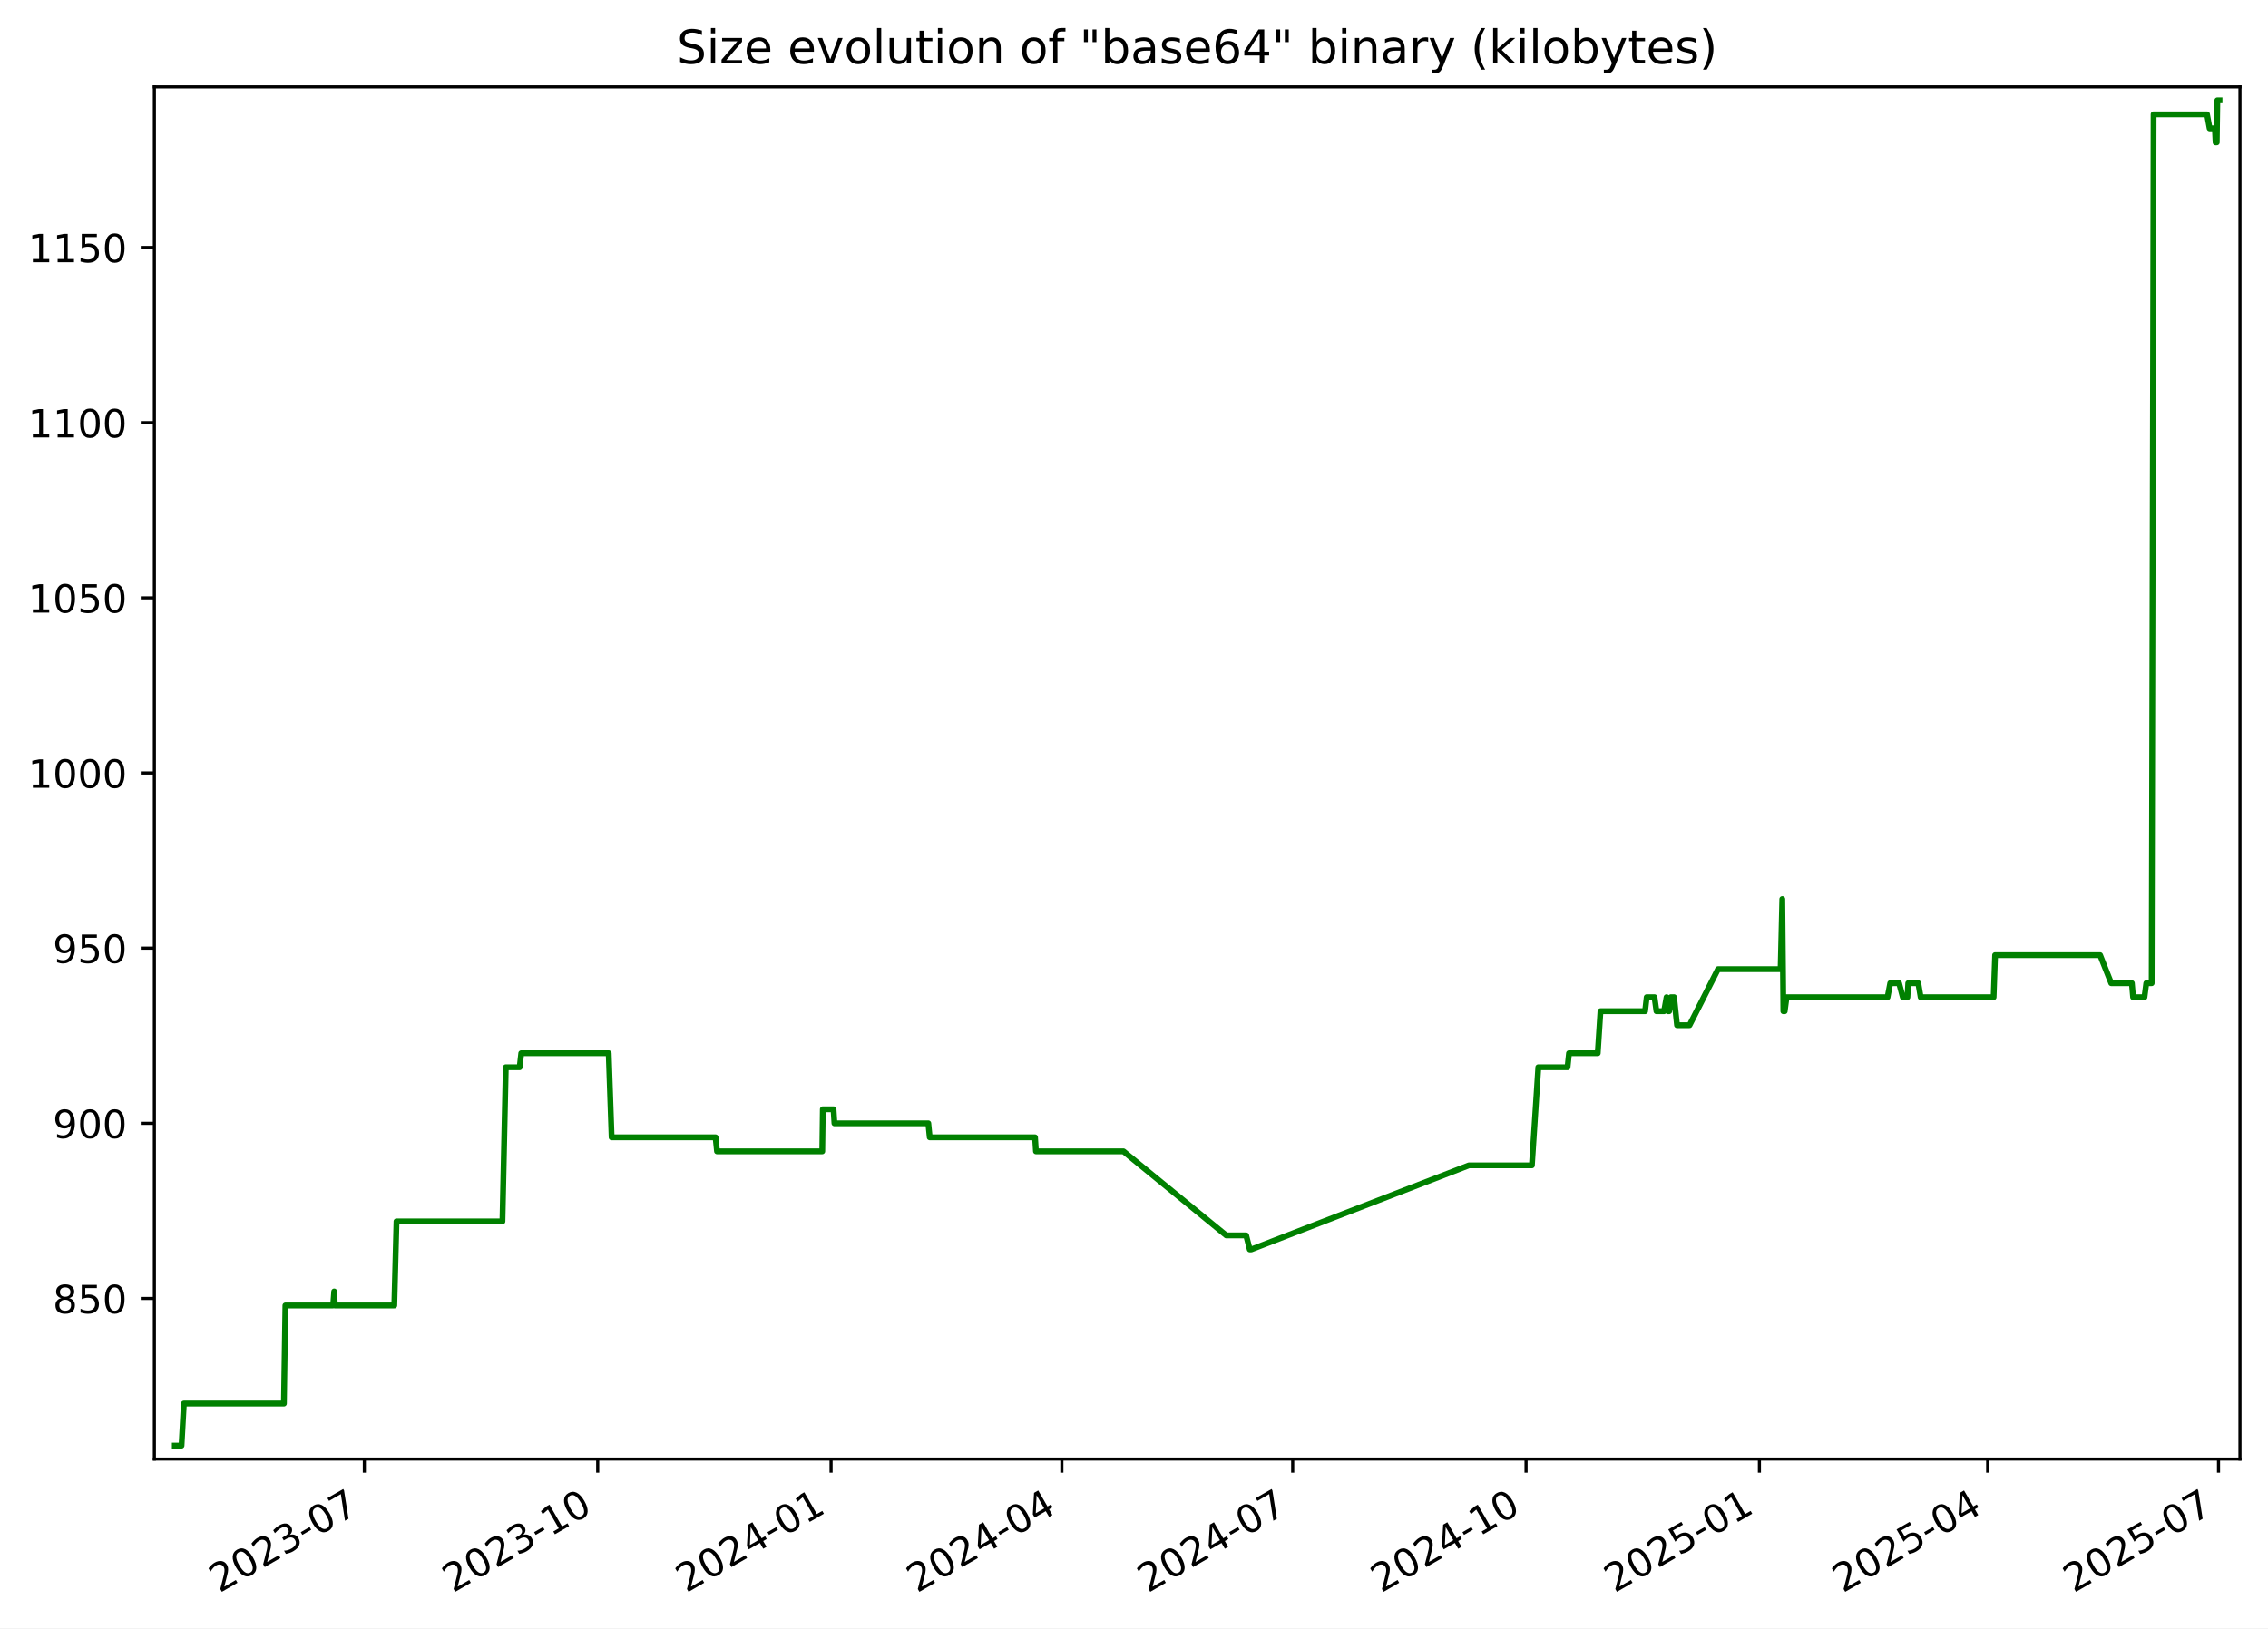
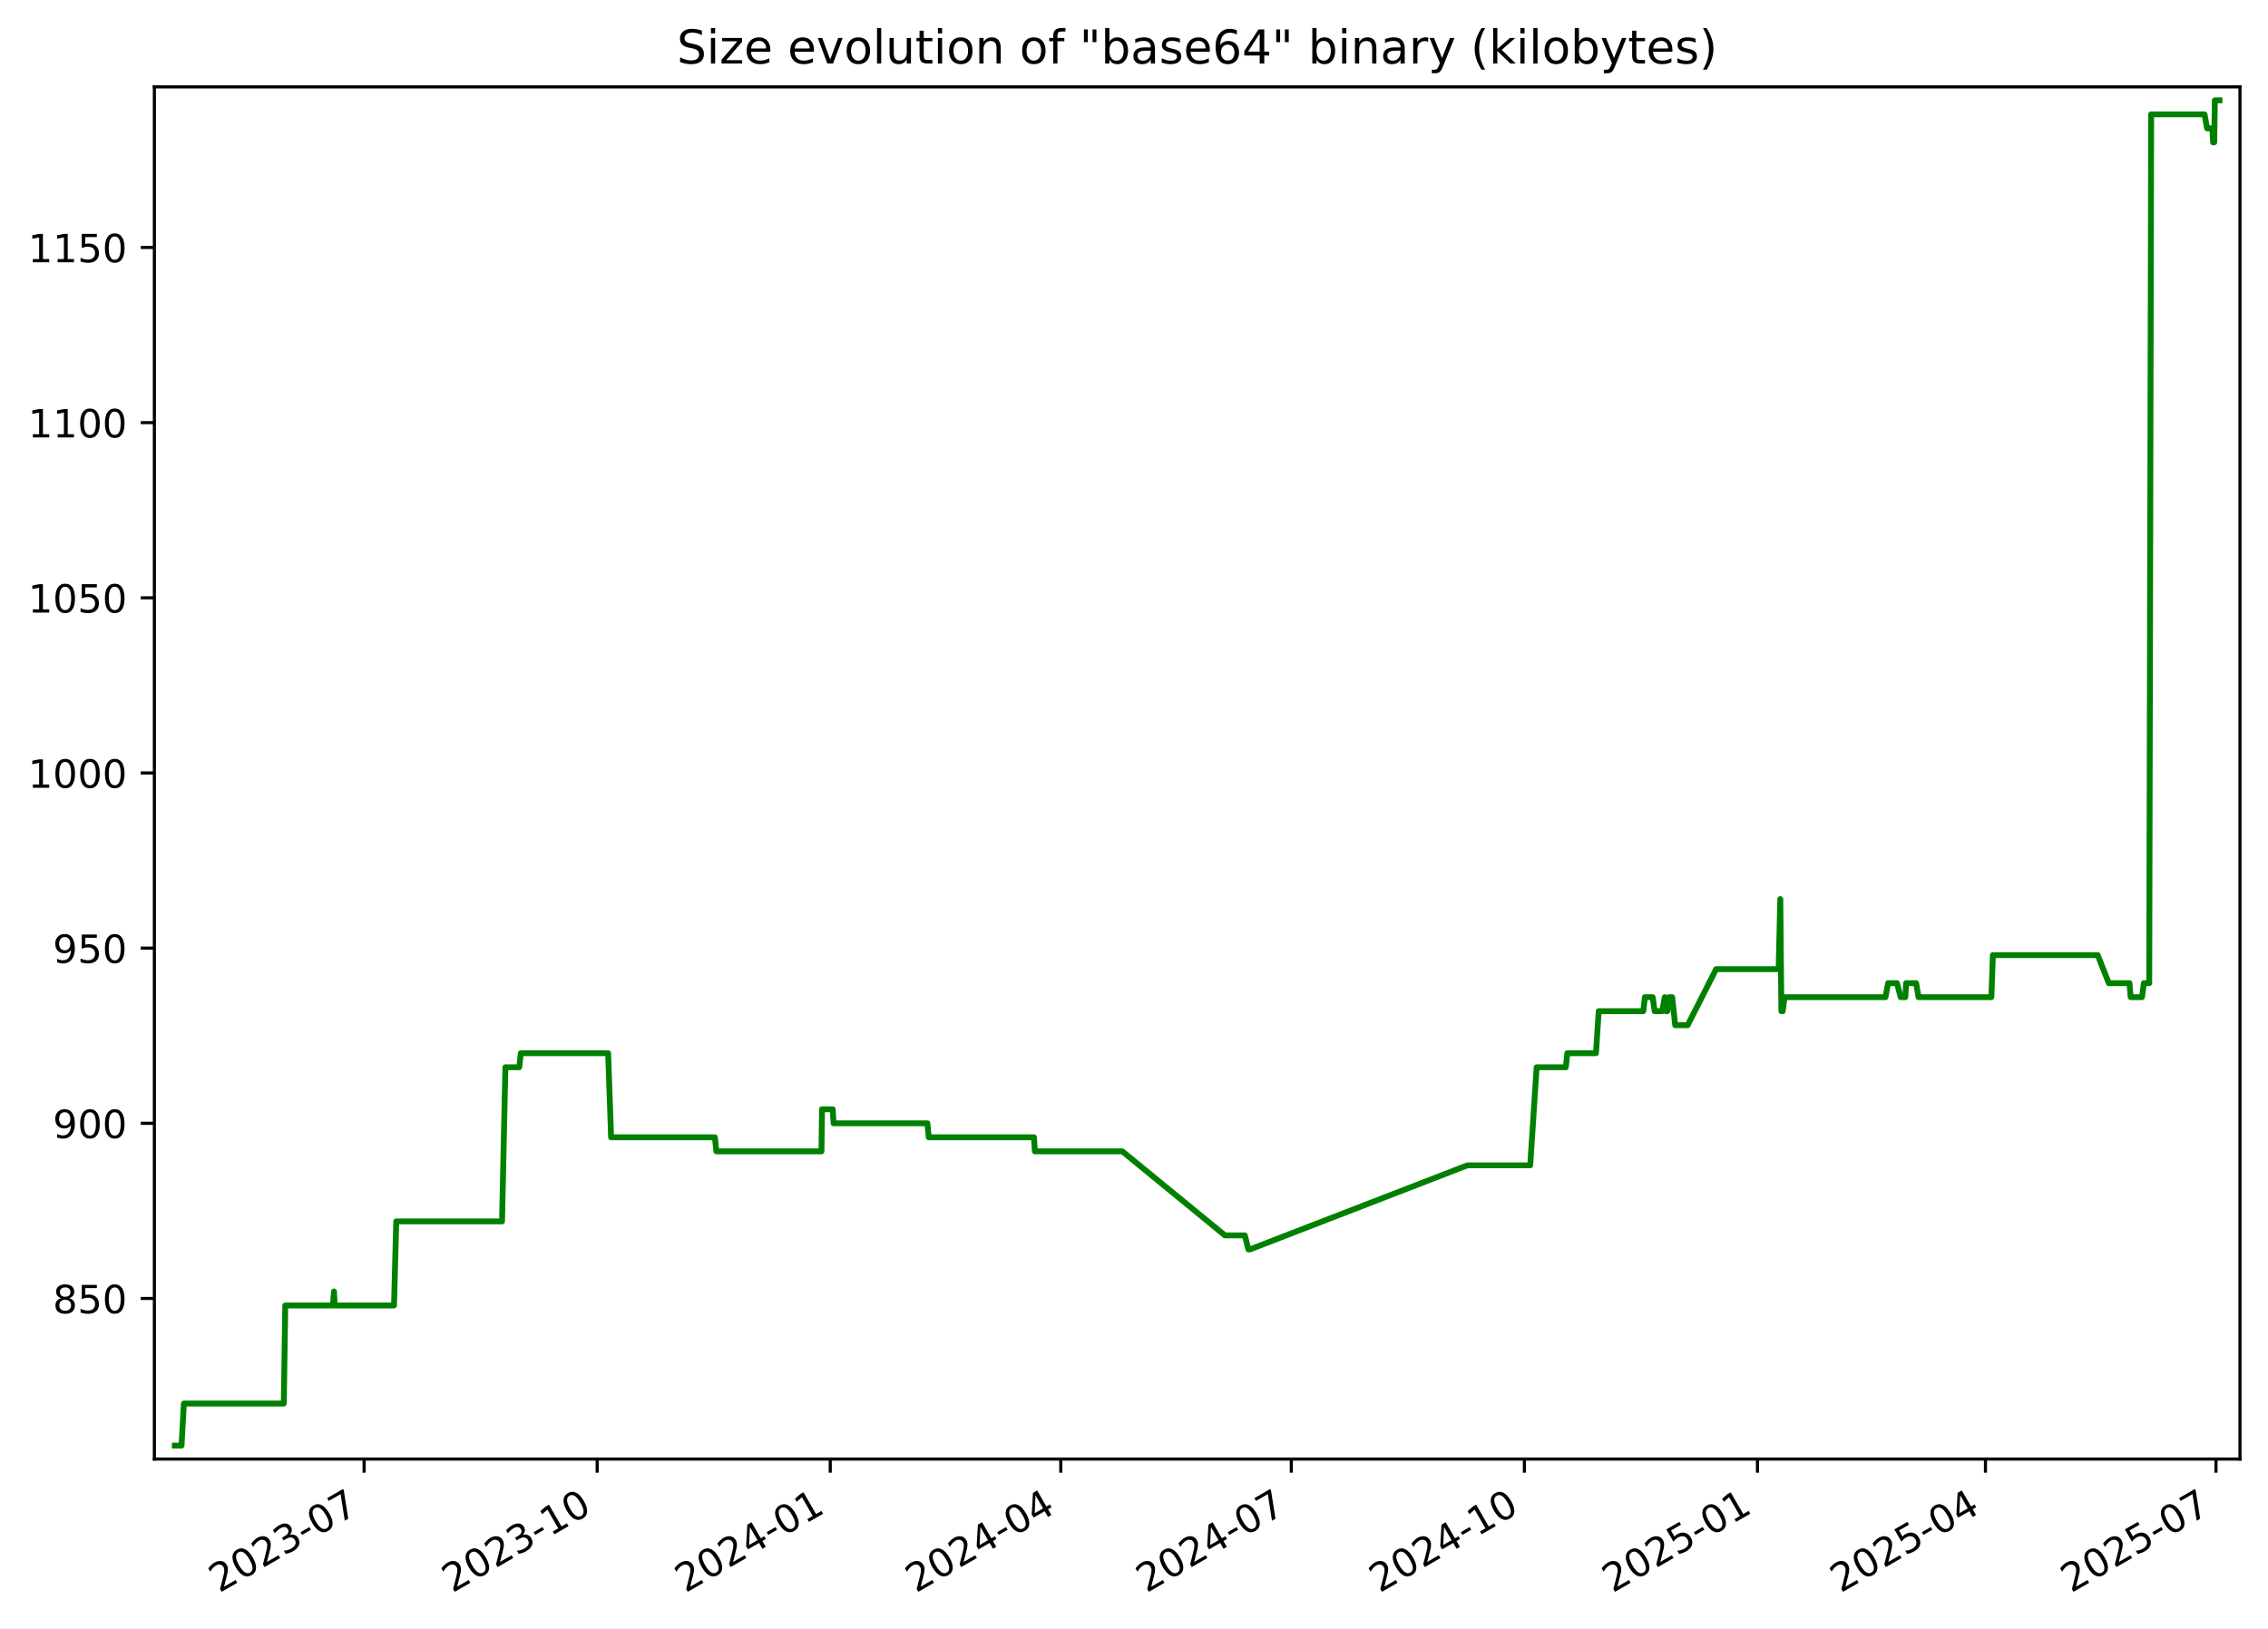
<svg xmlns="http://www.w3.org/2000/svg" xmlns:xlink="http://www.w3.org/1999/xlink" width="582.53pt" height="418.303pt" viewBox="0 0 582.53 418.303" version="1.1">
  <defs>
    <style type="text/css">*{stroke-linejoin: round; stroke-linecap: butt}</style>
  </defs>
  <g id="figure_1">
    <g id="patch_1">
      <path d="M -0 418.303  L 582.53 418.303  L 582.53 0  L -0 0  z " style="fill: #ffffff" />
    </g>
    <g id="axes_1">
      <g id="patch_2">
        <path d="M 39.65 374.83  L 575.33 374.83  L 575.33 22.318  L 39.65 22.318  z " style="fill: #ffffff" />
      </g>
      <g id="matplotlib.axis_1">
        <g id="xtick_1">
          <g id="line2d_1">
            <defs>
-               <path id="m72ed3c6e1e" d="M 0 0  L 0 3.5  " style="stroke: #000000; stroke-width: 0.8" />
+               <path id="mf0368b4807" d="M 0 0  L 0 3.5  " style="stroke: #000000; stroke-width: 0.8" />
            </defs>
            <g>
-               <use xlink:href="#m72ed3c6e1e" x="93.581" y="374.83" style="stroke: #000000; stroke-width: 0.8" />
+               <use xlink:href="#mf0368b4807" x="93.521" y="374.83" style="stroke: #000000; stroke-width: 0.8" />
            </g>
          </g>
          <g id="text_1">
-             <g transform="translate(56.35646 409.302) rotate(-30) scale(0.1 -0.1)">
+             <g transform="translate(56.2965 409.302) rotate(-30) scale(0.1 -0.1)">
              <defs>
                <path id="DejaVuSans-32" d="M 1228 531  L 3431 531  L 3431 0  L 469 0  L 469 531  Q 828 903 1448 1529  Q 2069 2156 2228 2338  Q 2531 2678 2651 2914  Q 2772 3150 2772 3378  Q 2772 3750 2511 3984  Q 2250 4219 1831 4219  Q 1534 4219 1204 4116  Q 875 4013 500 3803  L 500 4441  Q 881 4594 1212 4672  Q 1544 4750 1819 4750  Q 2544 4750 2975 4387  Q 3406 4025 3406 3419  Q 3406 3131 3298 2873  Q 3191 2616 2906 2266  Q 2828 2175 2409 1742  Q 1991 1309 1228 531  z " transform="scale(0.015625)" />
                <path id="DejaVuSans-30" d="M 2034 4250  Q 1547 4250 1301 3770  Q 1056 3291 1056 2328  Q 1056 1369 1301 889  Q 1547 409 2034 409  Q 2525 409 2770 889  Q 3016 1369 3016 2328  Q 3016 3291 2770 3770  Q 2525 4250 2034 4250  z M 2034 4750  Q 2819 4750 3233 4129  Q 3647 3509 3647 2328  Q 3647 1150 3233 529  Q 2819 -91 2034 -91  Q 1250 -91 836 529  Q 422 1150 422 2328  Q 422 3509 836 4129  Q 1250 4750 2034 4750  z " transform="scale(0.015625)" />
                <path id="DejaVuSans-33" d="M 2597 2516  Q 3050 2419 3304 2112  Q 3559 1806 3559 1356  Q 3559 666 3084 287  Q 2609 -91 1734 -91  Q 1441 -91 1130 -33  Q 819 25 488 141  L 488 750  Q 750 597 1062 519  Q 1375 441 1716 441  Q 2309 441 2620 675  Q 2931 909 2931 1356  Q 2931 1769 2642 2001  Q 2353 2234 1838 2234  L 1294 2234  L 1294 2753  L 1863 2753  Q 2328 2753 2575 2939  Q 2822 3125 2822 3475  Q 2822 3834 2567 4026  Q 2313 4219 1838 4219  Q 1578 4219 1281 4162  Q 984 4106 628 3988  L 628 4550  Q 988 4650 1302 4700  Q 1616 4750 1894 4750  Q 2613 4750 3031 4423  Q 3450 4097 3450 3541  Q 3450 3153 3228 2886  Q 3006 2619 2597 2516  z " transform="scale(0.015625)" />
                <path id="DejaVuSans-2d" d="M 313 2009  L 1997 2009  L 1997 1497  L 313 1497  L 313 2009  z " transform="scale(0.015625)" />
                <path id="DejaVuSans-37" d="M 525 4666  L 3525 4666  L 3525 4397  L 1831 0  L 1172 0  L 2766 4134  L 525 4134  L 525 4666  z " transform="scale(0.015625)" />
              </defs>
              <use xlink:href="#DejaVuSans-32" />
              <use xlink:href="#DejaVuSans-30" x="63.623" />
              <use xlink:href="#DejaVuSans-32" x="127.246" />
              <use xlink:href="#DejaVuSans-33" x="190.869" />
              <use xlink:href="#DejaVuSans-2d" x="254.492" />
              <use xlink:href="#DejaVuSans-30" x="290.576" />
              <use xlink:href="#DejaVuSans-37" x="354.199" />
            </g>
          </g>
        </g>
        <g id="xtick_2">
          <g id="line2d_2">
            <g>
-               <use xlink:href="#m72ed3c6e1e" x="153.518" y="374.83" style="stroke: #000000; stroke-width: 0.8" />
+               <use xlink:href="#mf0368b4807" x="153.384" y="374.83" style="stroke: #000000; stroke-width: 0.8" />
            </g>
          </g>
          <g id="text_2">
-             <g transform="translate(116.2933 409.302) rotate(-30) scale(0.1 -0.1)">
+             <g transform="translate(116.1595 409.302) rotate(-30) scale(0.1 -0.1)">
              <defs>
                <path id="DejaVuSans-31" d="M 794 531  L 1825 531  L 1825 4091  L 703 3866  L 703 4441  L 1819 4666  L 2450 4666  L 2450 531  L 3481 531  L 3481 0  L 794 0  L 794 531  z " transform="scale(0.015625)" />
              </defs>
              <use xlink:href="#DejaVuSans-32" />
              <use xlink:href="#DejaVuSans-30" x="63.623" />
              <use xlink:href="#DejaVuSans-32" x="127.246" />
              <use xlink:href="#DejaVuSans-33" x="190.869" />
              <use xlink:href="#DejaVuSans-2d" x="254.492" />
              <use xlink:href="#DejaVuSans-31" x="290.576" />
              <use xlink:href="#DejaVuSans-30" x="354.199" />
            </g>
          </g>
        </g>
        <g id="xtick_3">
          <g id="line2d_3">
            <g>
-               <use xlink:href="#m72ed3c6e1e" x="213.455" y="374.83" style="stroke: #000000; stroke-width: 0.8" />
+               <use xlink:href="#mf0368b4807" x="213.247" y="374.83" style="stroke: #000000; stroke-width: 0.8" />
            </g>
          </g>
          <g id="text_3">
-             <g transform="translate(176.2302 409.302) rotate(-30) scale(0.1 -0.1)">
+             <g transform="translate(176.0225 409.302) rotate(-30) scale(0.1 -0.1)">
              <defs>
                <path id="DejaVuSans-34" d="M 2419 4116  L 825 1625  L 2419 1625  L 2419 4116  z M 2253 4666  L 3047 4666  L 3047 1625  L 3713 1625  L 3713 1100  L 3047 1100  L 3047 0  L 2419 0  L 2419 1100  L 313 1100  L 313 1709  L 2253 4666  z " transform="scale(0.015625)" />
              </defs>
              <use xlink:href="#DejaVuSans-32" />
              <use xlink:href="#DejaVuSans-30" x="63.623" />
              <use xlink:href="#DejaVuSans-32" x="127.246" />
              <use xlink:href="#DejaVuSans-34" x="190.869" />
              <use xlink:href="#DejaVuSans-2d" x="254.492" />
              <use xlink:href="#DejaVuSans-30" x="290.576" />
              <use xlink:href="#DejaVuSans-31" x="354.199" />
            </g>
          </g>
        </g>
        <g id="xtick_4">
          <g id="line2d_4">
            <g>
-               <use xlink:href="#m72ed3c6e1e" x="272.74" y="374.83" style="stroke: #000000; stroke-width: 0.8" />
+               <use xlink:href="#mf0368b4807" x="272.46" y="374.83" style="stroke: #000000; stroke-width: 0.8" />
            </g>
          </g>
          <g id="text_4">
-             <g transform="translate(235.5155 409.302) rotate(-30) scale(0.1 -0.1)">
+             <g transform="translate(235.2349 409.302) rotate(-30) scale(0.1 -0.1)">
              <use xlink:href="#DejaVuSans-32" />
              <use xlink:href="#DejaVuSans-30" x="63.623" />
              <use xlink:href="#DejaVuSans-32" x="127.246" />
              <use xlink:href="#DejaVuSans-34" x="190.869" />
              <use xlink:href="#DejaVuSans-2d" x="254.492" />
              <use xlink:href="#DejaVuSans-30" x="290.576" />
              <use xlink:href="#DejaVuSans-34" x="354.199" />
            </g>
          </g>
        </g>
        <g id="xtick_5">
          <g id="line2d_5">
            <g>
-               <use xlink:href="#m72ed3c6e1e" x="332.026" y="374.83" style="stroke: #000000; stroke-width: 0.8" />
+               <use xlink:href="#mf0368b4807" x="331.672" y="374.83" style="stroke: #000000; stroke-width: 0.8" />
            </g>
          </g>
          <g id="text_5">
-             <g transform="translate(294.8009 409.302) rotate(-30) scale(0.1 -0.1)">
+             <g transform="translate(294.4472 409.302) rotate(-30) scale(0.1 -0.1)">
              <use xlink:href="#DejaVuSans-32" />
              <use xlink:href="#DejaVuSans-30" x="63.623" />
              <use xlink:href="#DejaVuSans-32" x="127.246" />
              <use xlink:href="#DejaVuSans-34" x="190.869" />
              <use xlink:href="#DejaVuSans-2d" x="254.492" />
              <use xlink:href="#DejaVuSans-30" x="290.576" />
              <use xlink:href="#DejaVuSans-37" x="354.199" />
            </g>
          </g>
        </g>
        <g id="xtick_6">
          <g id="line2d_6">
            <g>
-               <use xlink:href="#m72ed3c6e1e" x="391.963" y="374.83" style="stroke: #000000; stroke-width: 0.8" />
+               <use xlink:href="#mf0368b4807" x="391.535" y="374.83" style="stroke: #000000; stroke-width: 0.8" />
            </g>
          </g>
          <g id="text_6">
-             <g transform="translate(354.7377 409.302) rotate(-30) scale(0.1 -0.1)">
+             <g transform="translate(354.3102 409.302) rotate(-30) scale(0.1 -0.1)">
              <use xlink:href="#DejaVuSans-32" />
              <use xlink:href="#DejaVuSans-30" x="63.623" />
              <use xlink:href="#DejaVuSans-32" x="127.246" />
              <use xlink:href="#DejaVuSans-34" x="190.869" />
              <use xlink:href="#DejaVuSans-2d" x="254.492" />
              <use xlink:href="#DejaVuSans-31" x="290.576" />
              <use xlink:href="#DejaVuSans-30" x="354.199" />
            </g>
          </g>
        </g>
        <g id="xtick_7">
          <g id="line2d_7">
            <g>
-               <use xlink:href="#m72ed3c6e1e" x="451.899" y="374.83" style="stroke: #000000; stroke-width: 0.8" />
+               <use xlink:href="#mf0368b4807" x="451.398" y="374.83" style="stroke: #000000; stroke-width: 0.8" />
            </g>
          </g>
          <g id="text_7">
-             <g transform="translate(414.6746 409.302) rotate(-30) scale(0.1 -0.1)">
+             <g transform="translate(414.1732 409.302) rotate(-30) scale(0.1 -0.1)">
              <defs>
                <path id="DejaVuSans-35" d="M 691 4666  L 3169 4666  L 3169 4134  L 1269 4134  L 1269 2991  Q 1406 3038 1543 3061  Q 1681 3084 1819 3084  Q 2600 3084 3056 2656  Q 3513 2228 3513 1497  Q 3513 744 3044 326  Q 2575 -91 1722 -91  Q 1428 -91 1123 -41  Q 819 9 494 109  L 494 744  Q 775 591 1075 516  Q 1375 441 1709 441  Q 2250 441 2565 725  Q 2881 1009 2881 1497  Q 2881 1984 2565 2268  Q 2250 2553 1709 2553  Q 1456 2553 1204 2497  Q 953 2441 691 2322  L 691 4666  z " transform="scale(0.015625)" />
              </defs>
              <use xlink:href="#DejaVuSans-32" />
              <use xlink:href="#DejaVuSans-30" x="63.623" />
              <use xlink:href="#DejaVuSans-32" x="127.246" />
              <use xlink:href="#DejaVuSans-35" x="190.869" />
              <use xlink:href="#DejaVuSans-2d" x="254.492" />
              <use xlink:href="#DejaVuSans-30" x="290.576" />
              <use xlink:href="#DejaVuSans-31" x="354.199" />
            </g>
          </g>
        </g>
        <g id="xtick_8">
          <g id="line2d_8">
            <g>
-               <use xlink:href="#m72ed3c6e1e" x="510.533" y="374.83" style="stroke: #000000; stroke-width: 0.8" />
+               <use xlink:href="#mf0368b4807" x="509.96" y="374.83" style="stroke: #000000; stroke-width: 0.8" />
            </g>
          </g>
          <g id="text_8">
-             <g transform="translate(473.3084 409.302) rotate(-30) scale(0.1 -0.1)">
+             <g transform="translate(472.7349 409.302) rotate(-30) scale(0.1 -0.1)">
              <use xlink:href="#DejaVuSans-32" />
              <use xlink:href="#DejaVuSans-30" x="63.623" />
              <use xlink:href="#DejaVuSans-32" x="127.246" />
              <use xlink:href="#DejaVuSans-35" x="190.869" />
              <use xlink:href="#DejaVuSans-2d" x="254.492" />
              <use xlink:href="#DejaVuSans-30" x="290.576" />
              <use xlink:href="#DejaVuSans-34" x="354.199" />
            </g>
          </g>
        </g>
        <g id="xtick_9">
          <g id="line2d_9">
            <g>
-               <use xlink:href="#m72ed3c6e1e" x="569.819" y="374.83" style="stroke: #000000; stroke-width: 0.8" />
+               <use xlink:href="#mf0368b4807" x="569.172" y="374.83" style="stroke: #000000; stroke-width: 0.8" />
            </g>
          </g>
          <g id="text_9">
-             <g transform="translate(532.5938 409.302) rotate(-30) scale(0.1 -0.1)">
+             <g transform="translate(531.9472 409.302) rotate(-30) scale(0.1 -0.1)">
              <use xlink:href="#DejaVuSans-32" />
              <use xlink:href="#DejaVuSans-30" x="63.623" />
              <use xlink:href="#DejaVuSans-32" x="127.246" />
              <use xlink:href="#DejaVuSans-35" x="190.869" />
              <use xlink:href="#DejaVuSans-2d" x="254.492" />
              <use xlink:href="#DejaVuSans-30" x="290.576" />
              <use xlink:href="#DejaVuSans-37" x="354.199" />
            </g>
          </g>
        </g>
      </g>
      <g id="matplotlib.axis_2">
        <g id="ytick_1">
          <g id="line2d_10">
            <defs>
-               <path id="m6ede6e8399" d="M 0 0  L -3.5 0  " style="stroke: #000000; stroke-width: 0.8" />
+               <path id="m1f5d56d616" d="M 0 0  L -3.5 0  " style="stroke: #000000; stroke-width: 0.8" />
            </defs>
            <g>
-               <use xlink:href="#m6ede6e8399" x="39.65" y="333.574" style="stroke: #000000; stroke-width: 0.8" />
+               <use xlink:href="#m1f5d56d616" x="39.65" y="333.574" style="stroke: #000000; stroke-width: 0.8" />
            </g>
          </g>
          <g id="text_10">
            <g transform="translate(13.5625 337.3733) scale(0.1 -0.1)">
              <defs>
                <path id="DejaVuSans-38" d="M 2034 2216  Q 1584 2216 1326 1975  Q 1069 1734 1069 1313  Q 1069 891 1326 650  Q 1584 409 2034 409  Q 2484 409 2743 651  Q 3003 894 3003 1313  Q 3003 1734 2745 1975  Q 2488 2216 2034 2216  z M 1403 2484  Q 997 2584 770 2862  Q 544 3141 544 3541  Q 544 4100 942 4425  Q 1341 4750 2034 4750  Q 2731 4750 3128 4425  Q 3525 4100 3525 3541  Q 3525 3141 3298 2862  Q 3072 2584 2669 2484  Q 3125 2378 3379 2068  Q 3634 1759 3634 1313  Q 3634 634 3220 271  Q 2806 -91 2034 -91  Q 1263 -91 848 271  Q 434 634 434 1313  Q 434 1759 690 2068  Q 947 2378 1403 2484  z M 1172 3481  Q 1172 3119 1398 2916  Q 1625 2713 2034 2713  Q 2441 2713 2670 2916  Q 2900 3119 2900 3481  Q 2900 3844 2670 4047  Q 2441 4250 2034 4250  Q 1625 4250 1398 4047  Q 1172 3844 1172 3481  z " transform="scale(0.015625)" />
              </defs>
              <use xlink:href="#DejaVuSans-38" />
              <use xlink:href="#DejaVuSans-35" x="63.623" />
              <use xlink:href="#DejaVuSans-30" x="127.246" />
            </g>
          </g>
        </g>
        <g id="ytick_2">
          <g id="line2d_11">
            <g>
-               <use xlink:href="#m6ede6e8399" x="39.65" y="288.574" style="stroke: #000000; stroke-width: 0.8" />
+               <use xlink:href="#m1f5d56d616" x="39.65" y="288.574" style="stroke: #000000; stroke-width: 0.8" />
            </g>
          </g>
          <g id="text_11">
            <g transform="translate(13.5625 292.3733) scale(0.1 -0.1)">
              <defs>
                <path id="DejaVuSans-39" d="M 703 97  L 703 672  Q 941 559 1184 500  Q 1428 441 1663 441  Q 2288 441 2617 861  Q 2947 1281 2994 2138  Q 2813 1869 2534 1725  Q 2256 1581 1919 1581  Q 1219 1581 811 2004  Q 403 2428 403 3163  Q 403 3881 828 4315  Q 1253 4750 1959 4750  Q 2769 4750 3195 4129  Q 3622 3509 3622 2328  Q 3622 1225 3098 567  Q 2575 -91 1691 -91  Q 1453 -91 1209 -44  Q 966 3 703 97  z M 1959 2075  Q 2384 2075 2632 2365  Q 2881 2656 2881 3163  Q 2881 3666 2632 3958  Q 2384 4250 1959 4250  Q 1534 4250 1286 3958  Q 1038 3666 1038 3163  Q 1038 2656 1286 2365  Q 1534 2075 1959 2075  z " transform="scale(0.015625)" />
              </defs>
              <use xlink:href="#DejaVuSans-39" />
              <use xlink:href="#DejaVuSans-30" x="63.623" />
              <use xlink:href="#DejaVuSans-30" x="127.246" />
            </g>
          </g>
        </g>
        <g id="ytick_3">
          <g id="line2d_12">
            <g>
-               <use xlink:href="#m6ede6e8399" x="39.65" y="243.574" style="stroke: #000000; stroke-width: 0.8" />
+               <use xlink:href="#m1f5d56d616" x="39.65" y="243.574" style="stroke: #000000; stroke-width: 0.8" />
            </g>
          </g>
          <g id="text_12">
            <g transform="translate(13.5625 247.3733) scale(0.1 -0.1)">
              <use xlink:href="#DejaVuSans-39" />
              <use xlink:href="#DejaVuSans-35" x="63.623" />
              <use xlink:href="#DejaVuSans-30" x="127.246" />
            </g>
          </g>
        </g>
        <g id="ytick_4">
          <g id="line2d_13">
            <g>
-               <use xlink:href="#m6ede6e8399" x="39.65" y="198.574" style="stroke: #000000; stroke-width: 0.8" />
+               <use xlink:href="#m1f5d56d616" x="39.65" y="198.574" style="stroke: #000000; stroke-width: 0.8" />
            </g>
          </g>
          <g id="text_13">
            <g transform="translate(7.2 202.3733) scale(0.1 -0.1)">
              <use xlink:href="#DejaVuSans-31" />
              <use xlink:href="#DejaVuSans-30" x="63.623" />
              <use xlink:href="#DejaVuSans-30" x="127.246" />
              <use xlink:href="#DejaVuSans-30" x="190.869" />
            </g>
          </g>
        </g>
        <g id="ytick_5">
          <g id="line2d_14">
            <g>
-               <use xlink:href="#m6ede6e8399" x="39.65" y="153.574" style="stroke: #000000; stroke-width: 0.8" />
+               <use xlink:href="#m1f5d56d616" x="39.65" y="153.574" style="stroke: #000000; stroke-width: 0.8" />
            </g>
          </g>
          <g id="text_14">
            <g transform="translate(7.2 157.3733) scale(0.1 -0.1)">
              <use xlink:href="#DejaVuSans-31" />
              <use xlink:href="#DejaVuSans-30" x="63.623" />
              <use xlink:href="#DejaVuSans-35" x="127.246" />
              <use xlink:href="#DejaVuSans-30" x="190.869" />
            </g>
          </g>
        </g>
        <g id="ytick_6">
          <g id="line2d_15">
            <g>
-               <use xlink:href="#m6ede6e8399" x="39.65" y="108.574" style="stroke: #000000; stroke-width: 0.8" />
+               <use xlink:href="#m1f5d56d616" x="39.65" y="108.574" style="stroke: #000000; stroke-width: 0.8" />
            </g>
          </g>
          <g id="text_15">
            <g transform="translate(7.2 112.3733) scale(0.1 -0.1)">
              <use xlink:href="#DejaVuSans-31" />
              <use xlink:href="#DejaVuSans-31" x="63.623" />
              <use xlink:href="#DejaVuSans-30" x="127.246" />
              <use xlink:href="#DejaVuSans-30" x="190.869" />
            </g>
          </g>
        </g>
        <g id="ytick_7">
          <g id="line2d_16">
            <g>
-               <use xlink:href="#m6ede6e8399" x="39.65" y="63.574" style="stroke: #000000; stroke-width: 0.8" />
+               <use xlink:href="#m1f5d56d616" x="39.65" y="63.574" style="stroke: #000000; stroke-width: 0.8" />
            </g>
          </g>
          <g id="text_16">
            <g transform="translate(7.2 67.37334) scale(0.1 -0.1)">
              <use xlink:href="#DejaVuSans-31" />
              <use xlink:href="#DejaVuSans-31" x="63.623" />
              <use xlink:href="#DejaVuSans-35" x="127.246" />
              <use xlink:href="#DejaVuSans-30" x="190.869" />
            </g>
          </g>
        </g>
      </g>
      <g id="line2d_17">
-         <path d="M 44.902 371.374  L 46.626 371.374  L 47.23 360.574  L 72.924 360.574  L 73.306 335.374  L 85.562 335.374  L 85.839 331.774  L 86.004 335.374  L 101.275 335.374  L 101.842 313.774  L 129.054 313.774  L 129.912 274.174  L 133.472 274.174  L 133.88 270.574  L 156.339 270.574  L 157.095 292.174  L 183.792 292.174  L 184.165 295.774  L 211.194 295.774  L 211.335 284.974  L 214.09 284.974  L 214.316 288.574  L 238.43 288.574  L 238.796 292.174  L 265.847 292.174  L 266.079 295.774  L 288.559 295.774  L 314.964 317.374  L 320.074 317.374  L 320.992 320.974  L 321.389 320.974  L 377.294 299.374  L 393.464 299.374  L 395.113 274.174  L 402.618 274.174  L 402.998 270.574  L 410.373 270.574  L 411.077 259.774  L 422.536 259.774  L 422.954 256.174  L 424.955 256.174  L 425.457 259.774  L 427.411 259.774  L 428.054 256.174  L 428.423 259.774  L 428.727 259.774  L 429.161 256.174  L 429.978 256.174  L 430.743 263.374  L 433.95 263.374  L 441.268 248.974  L 457.343 248.974  L 457.777 230.974  L 458.051 259.774  L 458.397 259.774  L 458.877 256.174  L 484.818 256.174  L 485.502 252.574  L 487.772 252.574  L 488.735 256.174  L 489.923 256.174  L 490.127 252.574  L 492.707 252.574  L 493.32 256.174  L 512.057 256.174  L 512.441 245.374  L 539.409 245.374  L 542.256 252.574  L 547.563 252.574  L 547.876 256.174  L 550.798 256.174  L 551.27 252.574  L 552.652 252.574  L 553.147 29.374  L 566.869 29.374  L 567.534 32.974  L 568.886 32.974  L 569.068 36.574  L 569.37 36.574  L 569.523 25.774  L 570.078 25.774  L 570.078 25.774  " clip-path="url(#p193789b6ad)" style="fill: none; stroke: #008000; stroke-width: 1.5; stroke-linecap: square" />
+         <path d="M 44.902 371.374  L 46.624 371.374  L 47.227 360.574  L 72.89 360.574  L 73.271 335.374  L 85.512 335.374  L 85.789 331.774  L 85.953 335.374  L 101.206 335.374  L 101.772 313.774  L 128.95 313.774  L 129.807 274.174  L 133.363 274.174  L 133.77 270.574  L 156.202 270.574  L 156.957 292.174  L 183.621 292.174  L 183.993 295.774  L 210.989 295.774  L 211.13 284.974  L 213.882 284.974  L 214.107 288.574  L 238.192 288.574  L 238.557 292.174  L 265.575 292.174  L 265.806 295.774  L 288.259 295.774  L 314.632 317.374  L 319.735 317.374  L 320.652 320.974  L 321.048 320.974  L 376.885 299.374  L 393.035 299.374  L 394.682 274.174  L 402.178 274.174  L 402.557 270.574  L 409.922 270.574  L 410.626 259.774  L 422.071 259.774  L 422.489 256.174  L 424.487 256.174  L 424.988 259.774  L 426.94 259.774  L 427.582 256.174  L 427.951 259.774  L 428.255 259.774  L 428.688 256.174  L 429.504 256.174  L 430.268 263.374  L 433.471 263.374  L 440.78 248.974  L 456.835 248.974  L 457.269 230.974  L 457.542 259.774  L 457.887 259.774  L 458.367 256.174  L 484.276 256.174  L 484.959 252.574  L 487.227 252.574  L 488.189 256.174  L 489.374 256.174  L 489.579 252.574  L 492.155 252.574  L 492.768 256.174  L 511.482 256.174  L 511.865 245.374  L 538.8 245.374  L 541.643 252.574  L 546.944 252.574  L 547.256 256.174  L 550.175 256.174  L 550.646 252.574  L 552.027 252.574  L 552.521 29.374  L 566.226 29.374  L 566.89 32.974  L 568.241 32.974  L 568.422 36.574  L 568.724 36.574  L 568.877 25.774  L 570.078 25.774  L 570.078 25.774  " clip-path="url(#pdb72a4de2e)" style="fill: none; stroke: #008000; stroke-width: 1.5; stroke-linecap: square" />
      </g>
      <g id="patch_3">
        <path d="M 39.65 374.83  L 39.65 22.318  " style="fill: none; stroke: #000000; stroke-width: 0.8; stroke-linejoin: miter; stroke-linecap: square" />
      </g>
      <g id="patch_4">
        <path d="M 575.33 374.83  L 575.33 22.318  " style="fill: none; stroke: #000000; stroke-width: 0.8; stroke-linejoin: miter; stroke-linecap: square" />
      </g>
      <g id="patch_5">
        <path d="M 39.65 374.83  L 575.33 374.83  " style="fill: none; stroke: #000000; stroke-width: 0.8; stroke-linejoin: miter; stroke-linecap: square" />
      </g>
      <g id="patch_6">
        <path d="M 39.65 22.318  L 575.33 22.318  " style="fill: none; stroke: #000000; stroke-width: 0.8; stroke-linejoin: miter; stroke-linecap: square" />
      </g>
      <g id="text_17">
        <g transform="translate(173.8559 16.31812) scale(0.12 -0.12)">
          <defs>
            <path id="DejaVuSans-53" d="M 3425 4513  L 3425 3897  Q 3066 4069 2747 4153  Q 2428 4238 2131 4238  Q 1616 4238 1336 4038  Q 1056 3838 1056 3469  Q 1056 3159 1242 3001  Q 1428 2844 1947 2747  L 2328 2669  Q 3034 2534 3370 2195  Q 3706 1856 3706 1288  Q 3706 609 3251 259  Q 2797 -91 1919 -91  Q 1588 -91 1214 -16  Q 841 59 441 206  L 441 856  Q 825 641 1194 531  Q 1563 422 1919 422  Q 2459 422 2753 634  Q 3047 847 3047 1241  Q 3047 1584 2836 1778  Q 2625 1972 2144 2069  L 1759 2144  Q 1053 2284 737 2584  Q 422 2884 422 3419  Q 422 4038 858 4394  Q 1294 4750 2059 4750  Q 2388 4750 2728 4690  Q 3069 4631 3425 4513  z " transform="scale(0.015625)" />
            <path id="DejaVuSans-69" d="M 603 3500  L 1178 3500  L 1178 0  L 603 0  L 603 3500  z M 603 4863  L 1178 4863  L 1178 4134  L 603 4134  L 603 4863  z " transform="scale(0.015625)" />
            <path id="DejaVuSans-7a" d="M 353 3500  L 3084 3500  L 3084 2975  L 922 459  L 3084 459  L 3084 0  L 275 0  L 275 525  L 2438 3041  L 353 3041  L 353 3500  z " transform="scale(0.015625)" />
            <path id="DejaVuSans-65" d="M 3597 1894  L 3597 1613  L 953 1613  Q 991 1019 1311 708  Q 1631 397 2203 397  Q 2534 397 2845 478  Q 3156 559 3463 722  L 3463 178  Q 3153 47 2828 -22  Q 2503 -91 2169 -91  Q 1331 -91 842 396  Q 353 884 353 1716  Q 353 2575 817 3079  Q 1281 3584 2069 3584  Q 2775 3584 3186 3129  Q 3597 2675 3597 1894  z M 3022 2063  Q 3016 2534 2758 2815  Q 2500 3097 2075 3097  Q 1594 3097 1305 2825  Q 1016 2553 972 2059  L 3022 2063  z " transform="scale(0.015625)" />
            <path id="DejaVuSans-20" transform="scale(0.015625)" />
            <path id="DejaVuSans-76" d="M 191 3500  L 800 3500  L 1894 563  L 2988 3500  L 3597 3500  L 2284 0  L 1503 0  L 191 3500  z " transform="scale(0.015625)" />
            <path id="DejaVuSans-6f" d="M 1959 3097  Q 1497 3097 1228 2736  Q 959 2375 959 1747  Q 959 1119 1226 758  Q 1494 397 1959 397  Q 2419 397 2687 759  Q 2956 1122 2956 1747  Q 2956 2369 2687 2733  Q 2419 3097 1959 3097  z M 1959 3584  Q 2709 3584 3137 3096  Q 3566 2609 3566 1747  Q 3566 888 3137 398  Q 2709 -91 1959 -91  Q 1206 -91 779 398  Q 353 888 353 1747  Q 353 2609 779 3096  Q 1206 3584 1959 3584  z " transform="scale(0.015625)" />
            <path id="DejaVuSans-6c" d="M 603 4863  L 1178 4863  L 1178 0  L 603 0  L 603 4863  z " transform="scale(0.015625)" />
            <path id="DejaVuSans-75" d="M 544 1381  L 544 3500  L 1119 3500  L 1119 1403  Q 1119 906 1312 657  Q 1506 409 1894 409  Q 2359 409 2629 706  Q 2900 1003 2900 1516  L 2900 3500  L 3475 3500  L 3475 0  L 2900 0  L 2900 538  Q 2691 219 2414 64  Q 2138 -91 1772 -91  Q 1169 -91 856 284  Q 544 659 544 1381  z M 1991 3584  L 1991 3584  z " transform="scale(0.015625)" />
            <path id="DejaVuSans-74" d="M 1172 4494  L 1172 3500  L 2356 3500  L 2356 3053  L 1172 3053  L 1172 1153  Q 1172 725 1289 603  Q 1406 481 1766 481  L 2356 481  L 2356 0  L 1766 0  Q 1100 0 847 248  Q 594 497 594 1153  L 594 3053  L 172 3053  L 172 3500  L 594 3500  L 594 4494  L 1172 4494  z " transform="scale(0.015625)" />
            <path id="DejaVuSans-6e" d="M 3513 2113  L 3513 0  L 2938 0  L 2938 2094  Q 2938 2591 2744 2837  Q 2550 3084 2163 3084  Q 1697 3084 1428 2787  Q 1159 2491 1159 1978  L 1159 0  L 581 0  L 581 3500  L 1159 3500  L 1159 2956  Q 1366 3272 1645 3428  Q 1925 3584 2291 3584  Q 2894 3584 3203 3211  Q 3513 2838 3513 2113  z " transform="scale(0.015625)" />
            <path id="DejaVuSans-66" d="M 2375 4863  L 2375 4384  L 1825 4384  Q 1516 4384 1395 4259  Q 1275 4134 1275 3809  L 1275 3500  L 2222 3500  L 2222 3053  L 1275 3053  L 1275 0  L 697 0  L 697 3053  L 147 3053  L 147 3500  L 697 3500  L 697 3744  Q 697 4328 969 4595  Q 1241 4863 1831 4863  L 2375 4863  z " transform="scale(0.015625)" />
            <path id="DejaVuSans-22" d="M 1147 4666  L 1147 2931  L 616 2931  L 616 4666  L 1147 4666  z M 2328 4666  L 2328 2931  L 1797 2931  L 1797 4666  L 2328 4666  z " transform="scale(0.015625)" />
            <path id="DejaVuSans-62" d="M 3116 1747  Q 3116 2381 2855 2742  Q 2594 3103 2138 3103  Q 1681 3103 1420 2742  Q 1159 2381 1159 1747  Q 1159 1113 1420 752  Q 1681 391 2138 391  Q 2594 391 2855 752  Q 3116 1113 3116 1747  z M 1159 2969  Q 1341 3281 1617 3432  Q 1894 3584 2278 3584  Q 2916 3584 3314 3078  Q 3713 2572 3713 1747  Q 3713 922 3314 415  Q 2916 -91 2278 -91  Q 1894 -91 1617 61  Q 1341 213 1159 525  L 1159 0  L 581 0  L 581 4863  L 1159 4863  L 1159 2969  z " transform="scale(0.015625)" />
            <path id="DejaVuSans-61" d="M 2194 1759  Q 1497 1759 1228 1600  Q 959 1441 959 1056  Q 959 750 1161 570  Q 1363 391 1709 391  Q 2188 391 2477 730  Q 2766 1069 2766 1631  L 2766 1759  L 2194 1759  z M 3341 1997  L 3341 0  L 2766 0  L 2766 531  Q 2569 213 2275 61  Q 1981 -91 1556 -91  Q 1019 -91 701 211  Q 384 513 384 1019  Q 384 1609 779 1909  Q 1175 2209 1959 2209  L 2766 2209  L 2766 2266  Q 2766 2663 2505 2880  Q 2244 3097 1772 3097  Q 1472 3097 1187 3025  Q 903 2953 641 2809  L 641 3341  Q 956 3463 1253 3523  Q 1550 3584 1831 3584  Q 2591 3584 2966 3190  Q 3341 2797 3341 1997  z " transform="scale(0.015625)" />
            <path id="DejaVuSans-73" d="M 2834 3397  L 2834 2853  Q 2591 2978 2328 3040  Q 2066 3103 1784 3103  Q 1356 3103 1142 2972  Q 928 2841 928 2578  Q 928 2378 1081 2264  Q 1234 2150 1697 2047  L 1894 2003  Q 2506 1872 2764 1633  Q 3022 1394 3022 966  Q 3022 478 2636 193  Q 2250 -91 1575 -91  Q 1294 -91 989 -36  Q 684 19 347 128  L 347 722  Q 666 556 975 473  Q 1284 391 1588 391  Q 1994 391 2212 530  Q 2431 669 2431 922  Q 2431 1156 2273 1281  Q 2116 1406 1581 1522  L 1381 1569  Q 847 1681 609 1914  Q 372 2147 372 2553  Q 372 3047 722 3315  Q 1072 3584 1716 3584  Q 2034 3584 2315 3537  Q 2597 3491 2834 3397  z " transform="scale(0.015625)" />
            <path id="DejaVuSans-36" d="M 2113 2584  Q 1688 2584 1439 2293  Q 1191 2003 1191 1497  Q 1191 994 1439 701  Q 1688 409 2113 409  Q 2538 409 2786 701  Q 3034 994 3034 1497  Q 3034 2003 2786 2293  Q 2538 2584 2113 2584  z M 3366 4563  L 3366 3988  Q 3128 4100 2886 4159  Q 2644 4219 2406 4219  Q 1781 4219 1451 3797  Q 1122 3375 1075 2522  Q 1259 2794 1537 2939  Q 1816 3084 2150 3084  Q 2853 3084 3261 2657  Q 3669 2231 3669 1497  Q 3669 778 3244 343  Q 2819 -91 2113 -91  Q 1303 -91 875 529  Q 447 1150 447 2328  Q 447 3434 972 4092  Q 1497 4750 2381 4750  Q 2619 4750 2861 4703  Q 3103 4656 3366 4563  z " transform="scale(0.015625)" />
            <path id="DejaVuSans-72" d="M 2631 2963  Q 2534 3019 2420 3045  Q 2306 3072 2169 3072  Q 1681 3072 1420 2755  Q 1159 2438 1159 1844  L 1159 0  L 581 0  L 581 3500  L 1159 3500  L 1159 2956  Q 1341 3275 1631 3429  Q 1922 3584 2338 3584  Q 2397 3584 2469 3576  Q 2541 3569 2628 3553  L 2631 2963  z " transform="scale(0.015625)" />
            <path id="DejaVuSans-79" d="M 2059 -325  Q 1816 -950 1584 -1140  Q 1353 -1331 966 -1331  L 506 -1331  L 506 -850  L 844 -850  Q 1081 -850 1212 -737  Q 1344 -625 1503 -206  L 1606 56  L 191 3500  L 800 3500  L 1894 763  L 2988 3500  L 3597 3500  L 2059 -325  z " transform="scale(0.015625)" />
            <path id="DejaVuSans-28" d="M 1984 4856  Q 1566 4138 1362 3434  Q 1159 2731 1159 2009  Q 1159 1288 1364 580  Q 1569 -128 1984 -844  L 1484 -844  Q 1016 -109 783 600  Q 550 1309 550 2009  Q 550 2706 781 3412  Q 1013 4119 1484 4856  L 1984 4856  z " transform="scale(0.015625)" />
            <path id="DejaVuSans-6b" d="M 581 4863  L 1159 4863  L 1159 1991  L 2875 3500  L 3609 3500  L 1753 1863  L 3688 0  L 2938 0  L 1159 1709  L 1159 0  L 581 0  L 581 4863  z " transform="scale(0.015625)" />
            <path id="DejaVuSans-29" d="M 513 4856  L 1013 4856  Q 1481 4119 1714 3412  Q 1947 2706 1947 2009  Q 1947 1309 1714 600  Q 1481 -109 1013 -844  L 513 -844  Q 928 -128 1133 580  Q 1338 1288 1338 2009  Q 1338 2731 1133 3434  Q 928 4138 513 4856  z " transform="scale(0.015625)" />
          </defs>
          <use xlink:href="#DejaVuSans-53" />
          <use xlink:href="#DejaVuSans-69" x="63.477" />
          <use xlink:href="#DejaVuSans-7a" x="91.26" />
          <use xlink:href="#DejaVuSans-65" x="143.75" />
          <use xlink:href="#DejaVuSans-20" x="205.273" />
          <use xlink:href="#DejaVuSans-65" x="237.061" />
          <use xlink:href="#DejaVuSans-76" x="298.584" />
          <use xlink:href="#DejaVuSans-6f" x="357.764" />
          <use xlink:href="#DejaVuSans-6c" x="418.945" />
          <use xlink:href="#DejaVuSans-75" x="446.729" />
          <use xlink:href="#DejaVuSans-74" x="510.107" />
          <use xlink:href="#DejaVuSans-69" x="549.316" />
          <use xlink:href="#DejaVuSans-6f" x="577.1" />
          <use xlink:href="#DejaVuSans-6e" x="638.281" />
          <use xlink:href="#DejaVuSans-20" x="701.66" />
          <use xlink:href="#DejaVuSans-6f" x="733.447" />
          <use xlink:href="#DejaVuSans-66" x="794.629" />
          <use xlink:href="#DejaVuSans-20" x="829.834" />
          <use xlink:href="#DejaVuSans-22" x="861.621" />
          <use xlink:href="#DejaVuSans-62" x="907.617" />
          <use xlink:href="#DejaVuSans-61" x="971.094" />
          <use xlink:href="#DejaVuSans-73" x="1032.373" />
          <use xlink:href="#DejaVuSans-65" x="1084.473" />
          <use xlink:href="#DejaVuSans-36" x="1145.996" />
          <use xlink:href="#DejaVuSans-34" x="1209.619" />
          <use xlink:href="#DejaVuSans-22" x="1273.242" />
          <use xlink:href="#DejaVuSans-20" x="1319.238" />
          <use xlink:href="#DejaVuSans-62" x="1351.025" />
          <use xlink:href="#DejaVuSans-69" x="1414.502" />
          <use xlink:href="#DejaVuSans-6e" x="1442.285" />
          <use xlink:href="#DejaVuSans-61" x="1505.664" />
          <use xlink:href="#DejaVuSans-72" x="1566.943" />
          <use xlink:href="#DejaVuSans-79" x="1608.057" />
          <use xlink:href="#DejaVuSans-20" x="1667.236" />
          <use xlink:href="#DejaVuSans-28" x="1699.023" />
          <use xlink:href="#DejaVuSans-6b" x="1738.037" />
          <use xlink:href="#DejaVuSans-69" x="1795.947" />
          <use xlink:href="#DejaVuSans-6c" x="1823.73" />
          <use xlink:href="#DejaVuSans-6f" x="1851.514" />
          <use xlink:href="#DejaVuSans-62" x="1912.695" />
          <use xlink:href="#DejaVuSans-79" x="1976.172" />
          <use xlink:href="#DejaVuSans-74" x="2035.352" />
          <use xlink:href="#DejaVuSans-65" x="2074.561" />
          <use xlink:href="#DejaVuSans-73" x="2136.084" />
          <use xlink:href="#DejaVuSans-29" x="2188.184" />
        </g>
      </g>
    </g>
  </g>
  <defs>
-     <clipPath id="p193789b6ad">
+     <clipPath id="pdb72a4de2e">
      <rect x="39.65" y="22.318" width="535.68" height="352.512" />
    </clipPath>
  </defs>
</svg>
